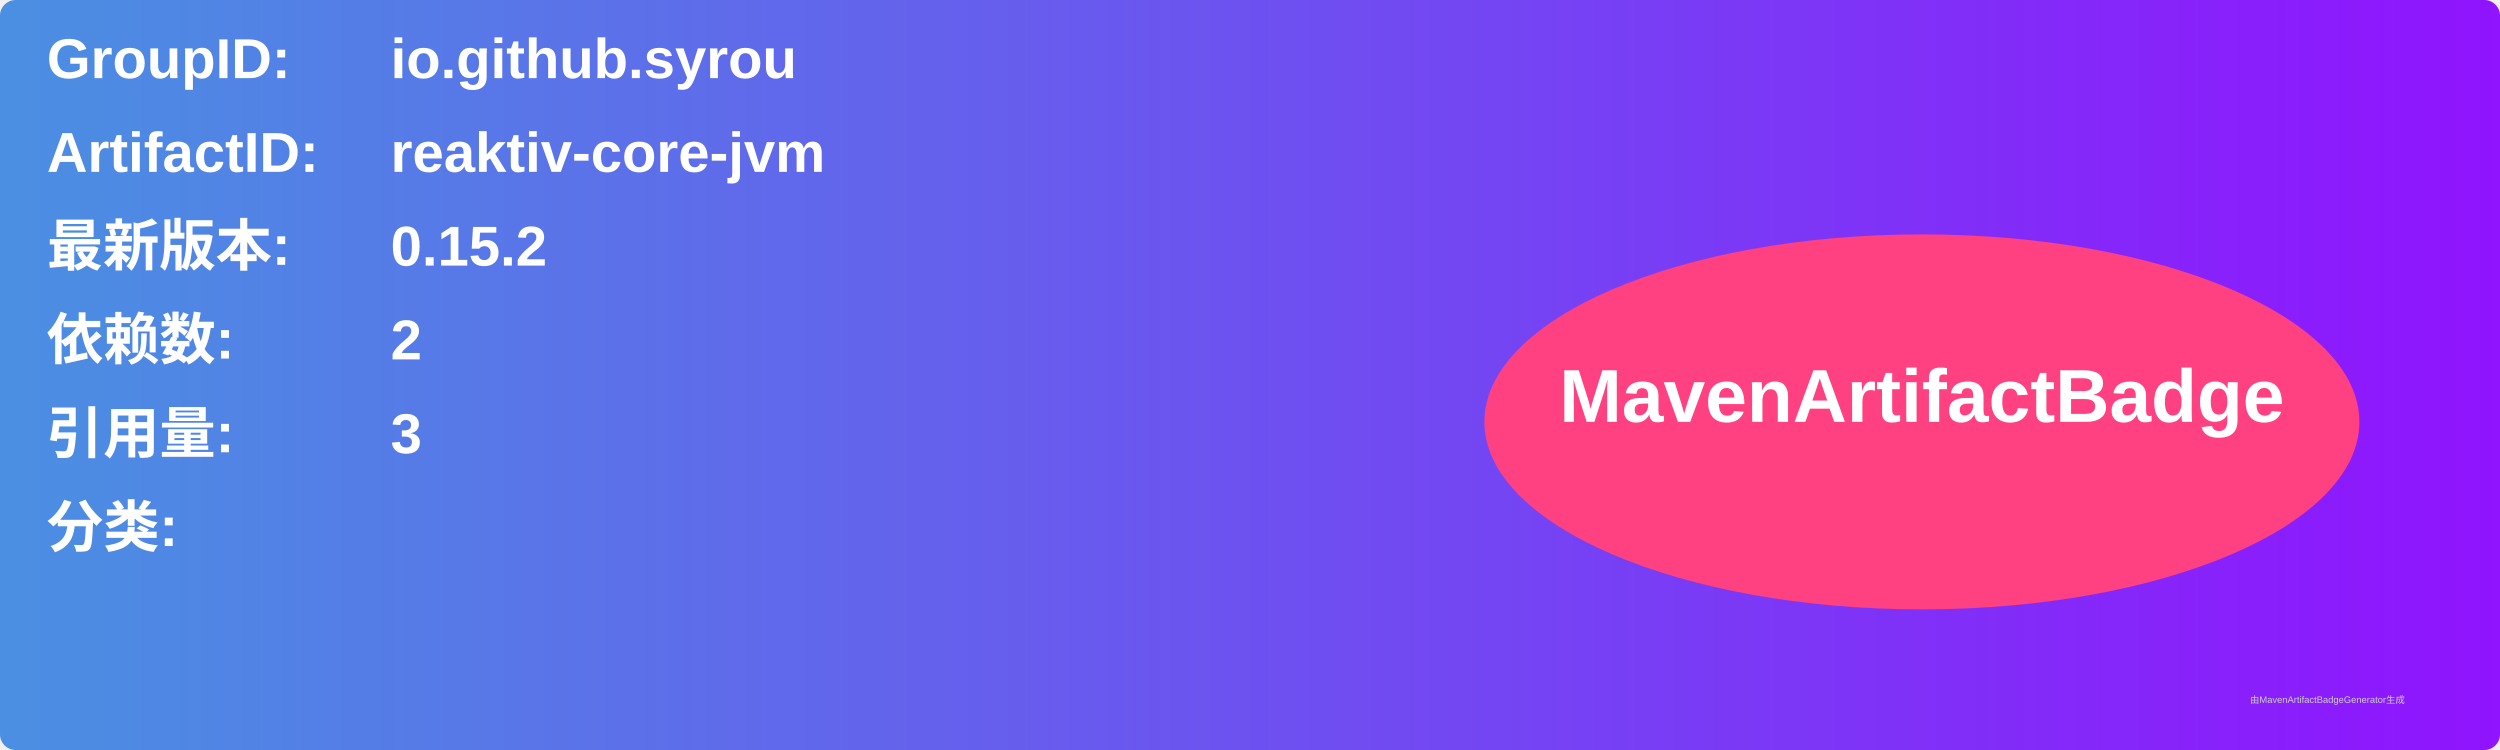
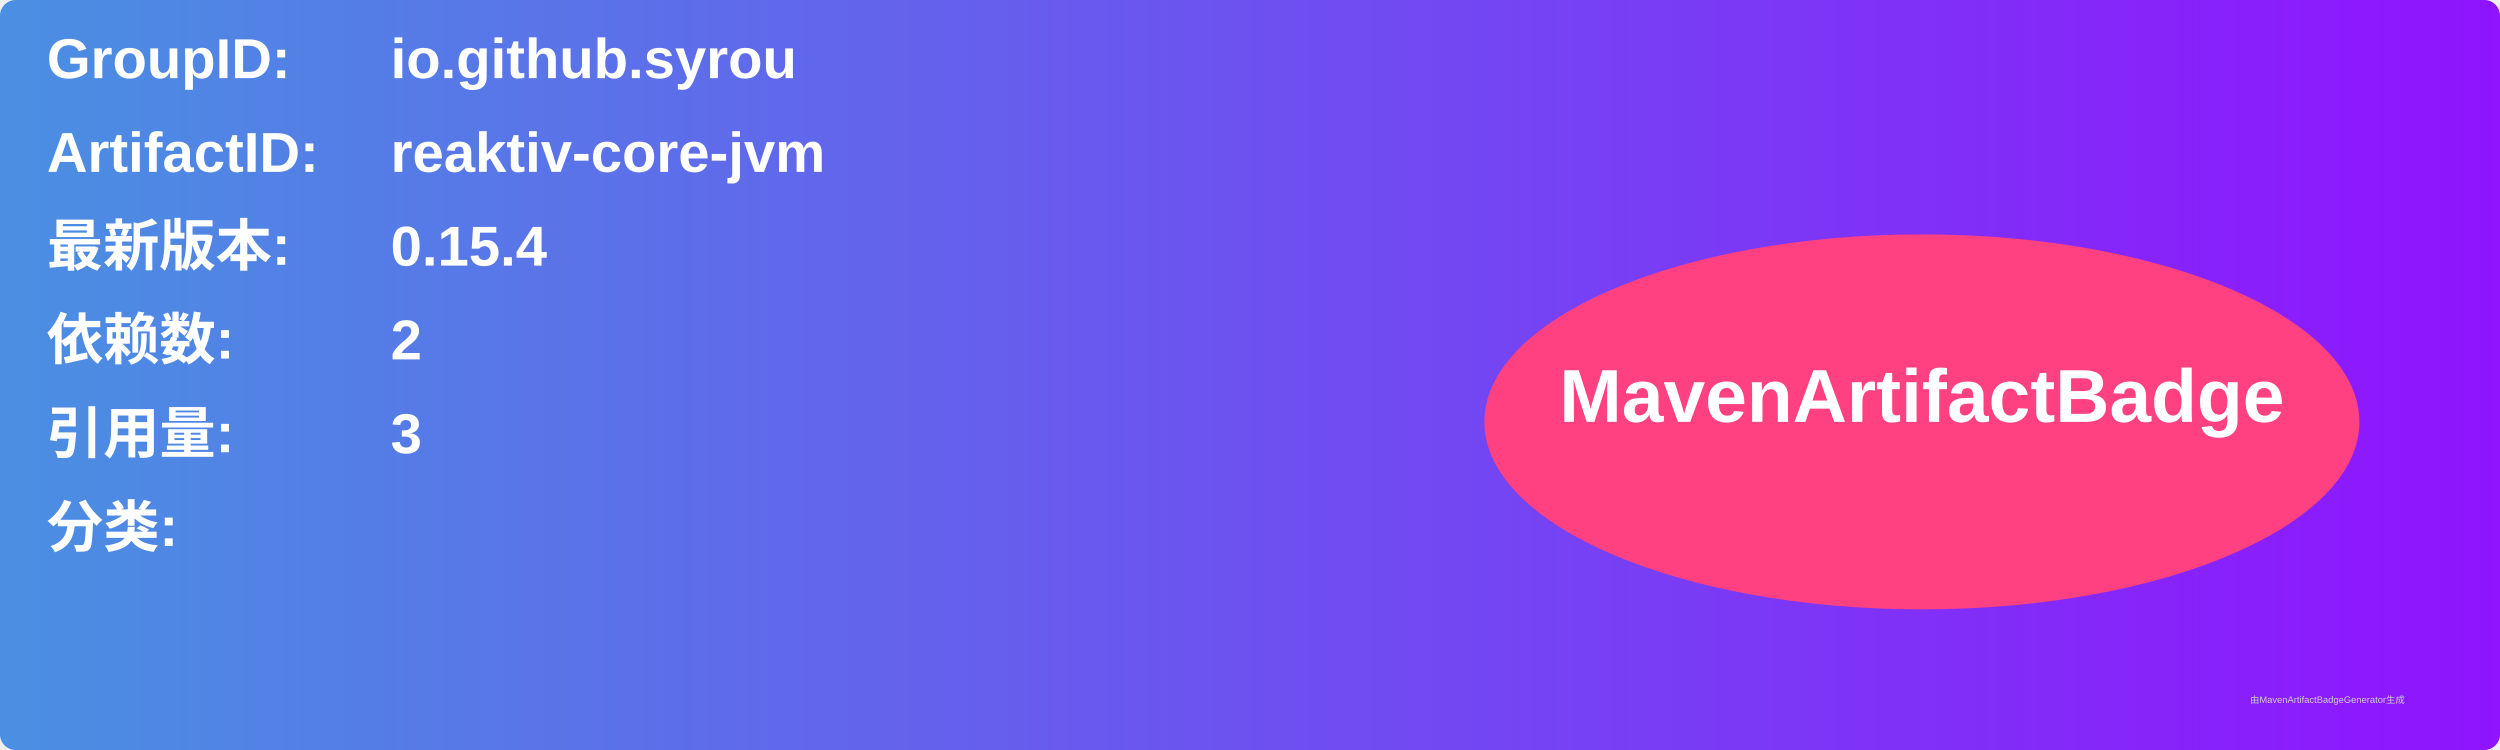
<svg xmlns="http://www.w3.org/2000/svg" width="800" height="240" viewBox="0 0 800 240">
  <linearGradient id="grad" x1="0%" y1="0%" x2="100%" y2="0%">
    <stop offset="0%" stop-color="#4a90e2" />
    <stop offset="100%" stop-color="#9013fe" />
  </linearGradient>
  <rect width="100%" height="100%" rx="5" ry="5" fill="url(#grad)" />
  <g transform="translate(15, 15)">
    <text x="0" y="10" font-family="Arial" font-size="18" fill="white" font-weight="bold" width="260">GroupID:</text>
    <text x="110" y="10" font-family="Arial" font-size="18" fill="white" font-weight="bold" width="460">io.github.syrou</text>
    <text x="0" y="40" font-family="Arial" font-size="18" fill="white" font-weight="bold" width="260">ArtifactID:</text>
    <text x="110" y="40" font-family="Arial" font-size="18" fill="white" font-weight="bold" width="460">reaktiv-core-jvm</text>
    <text x="0" y="70" font-family="Arial" font-size="18" fill="white" font-weight="bold">最新版本:</text>
    <text x="110" y="70" font-family="Arial" font-size="18" fill="white" font-weight="bold">
-       <tspan font-weight="bold">0.15.2</tspan>
+       <tspan font-weight="bold">0.15.4</tspan>
    </text>
    <text x="0" y="100" font-family="Arial" font-size="18" fill="white" font-weight="bold">依赖数: </text>
    <text x="110" y="100" font-family="Arial" font-size="18" fill="white">
      <tspan font-weight="bold">2</tspan>
    </text>
    <text x="0" y="130" font-family="Arial" font-size="18" fill="white" font-weight="bold">引用量: </text>
    <text x="110" y="130" font-family="Arial" font-size="18" fill="white">
      <tspan font-weight="bold">3</tspan>
    </text>
    <text x="0" y="160" font-family="Arial" font-size="18" fill="white" font-weight="bold">分类:</text>
    <text x="10" y="190" font-family="Arial" font-size="10" fill="white">
      <tspan font-weight="bold" />
    </text>
    <ellipse cx="600" cy="120" rx="140" ry="60" fill="#ff4081" />
    <text x="600" y="120" text-anchor="middle" font-family="Arial" font-size="24" fill="white" font-weight="bold">MavenArtifactBadge</text>
  </g>
  <text x="720" y="225" font-family="Arial" font-size="3" fill="#d0d0d0">由MavenArtifactBadgeGenerator生成</text>
</svg>
